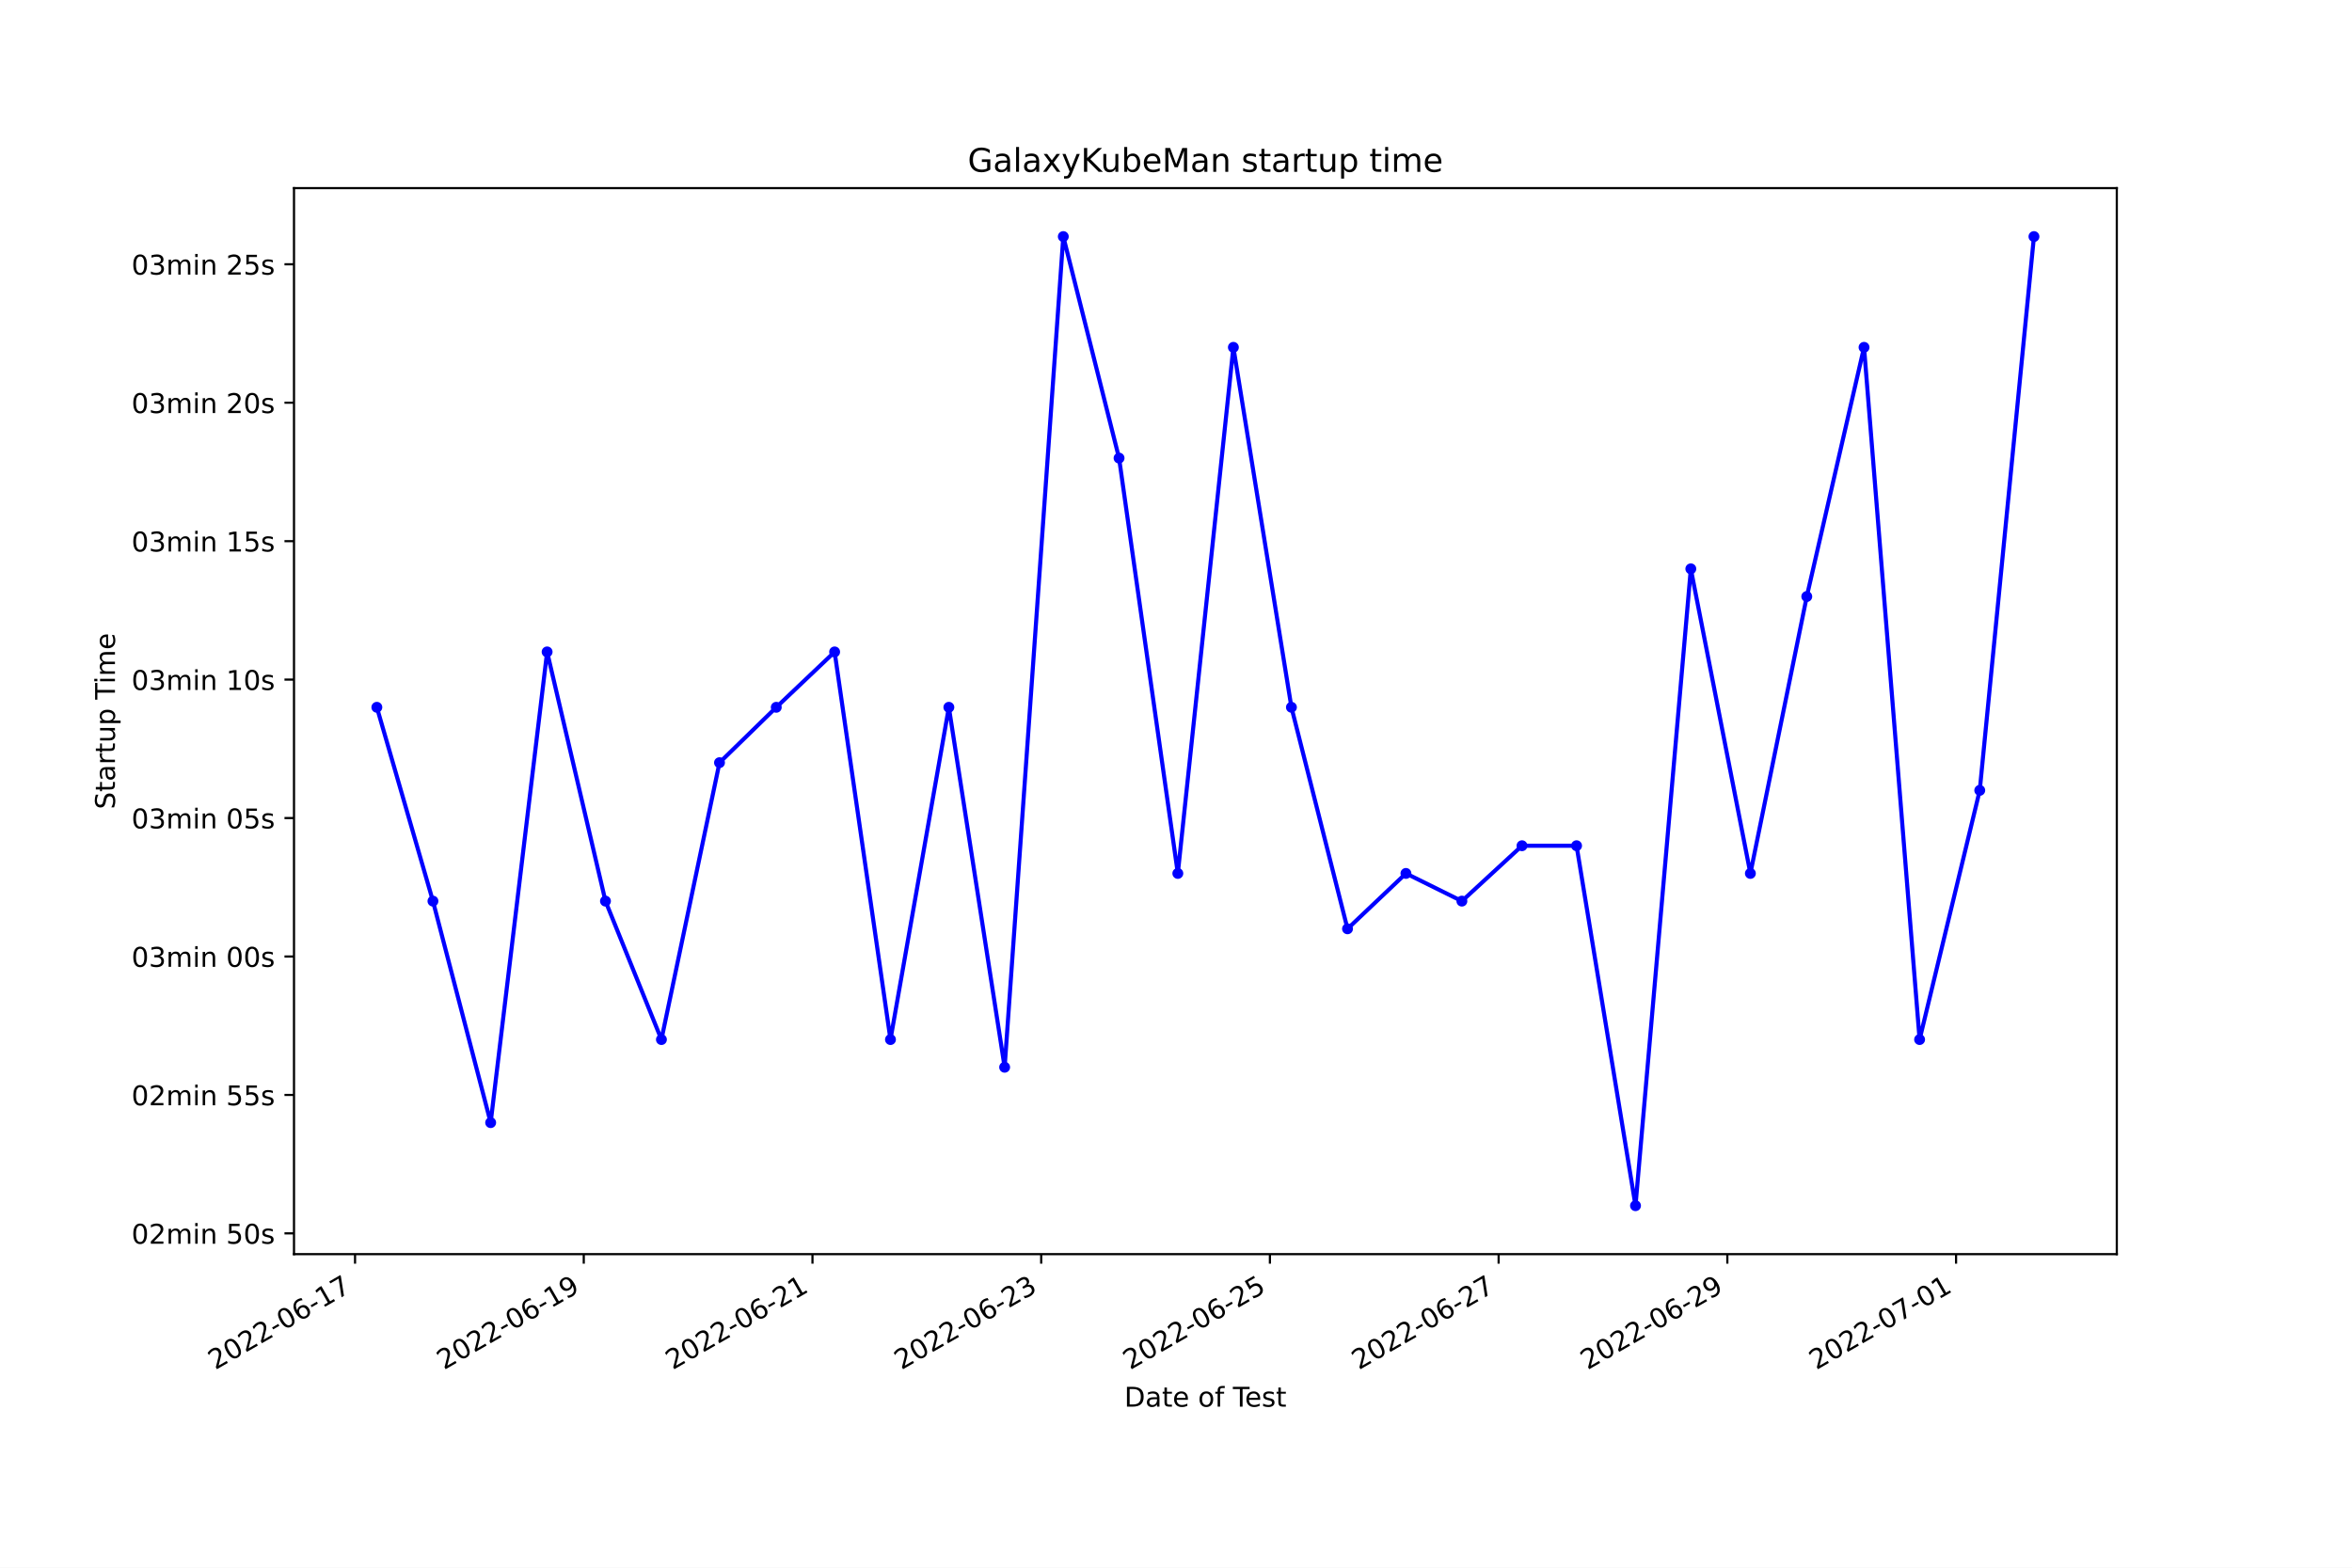
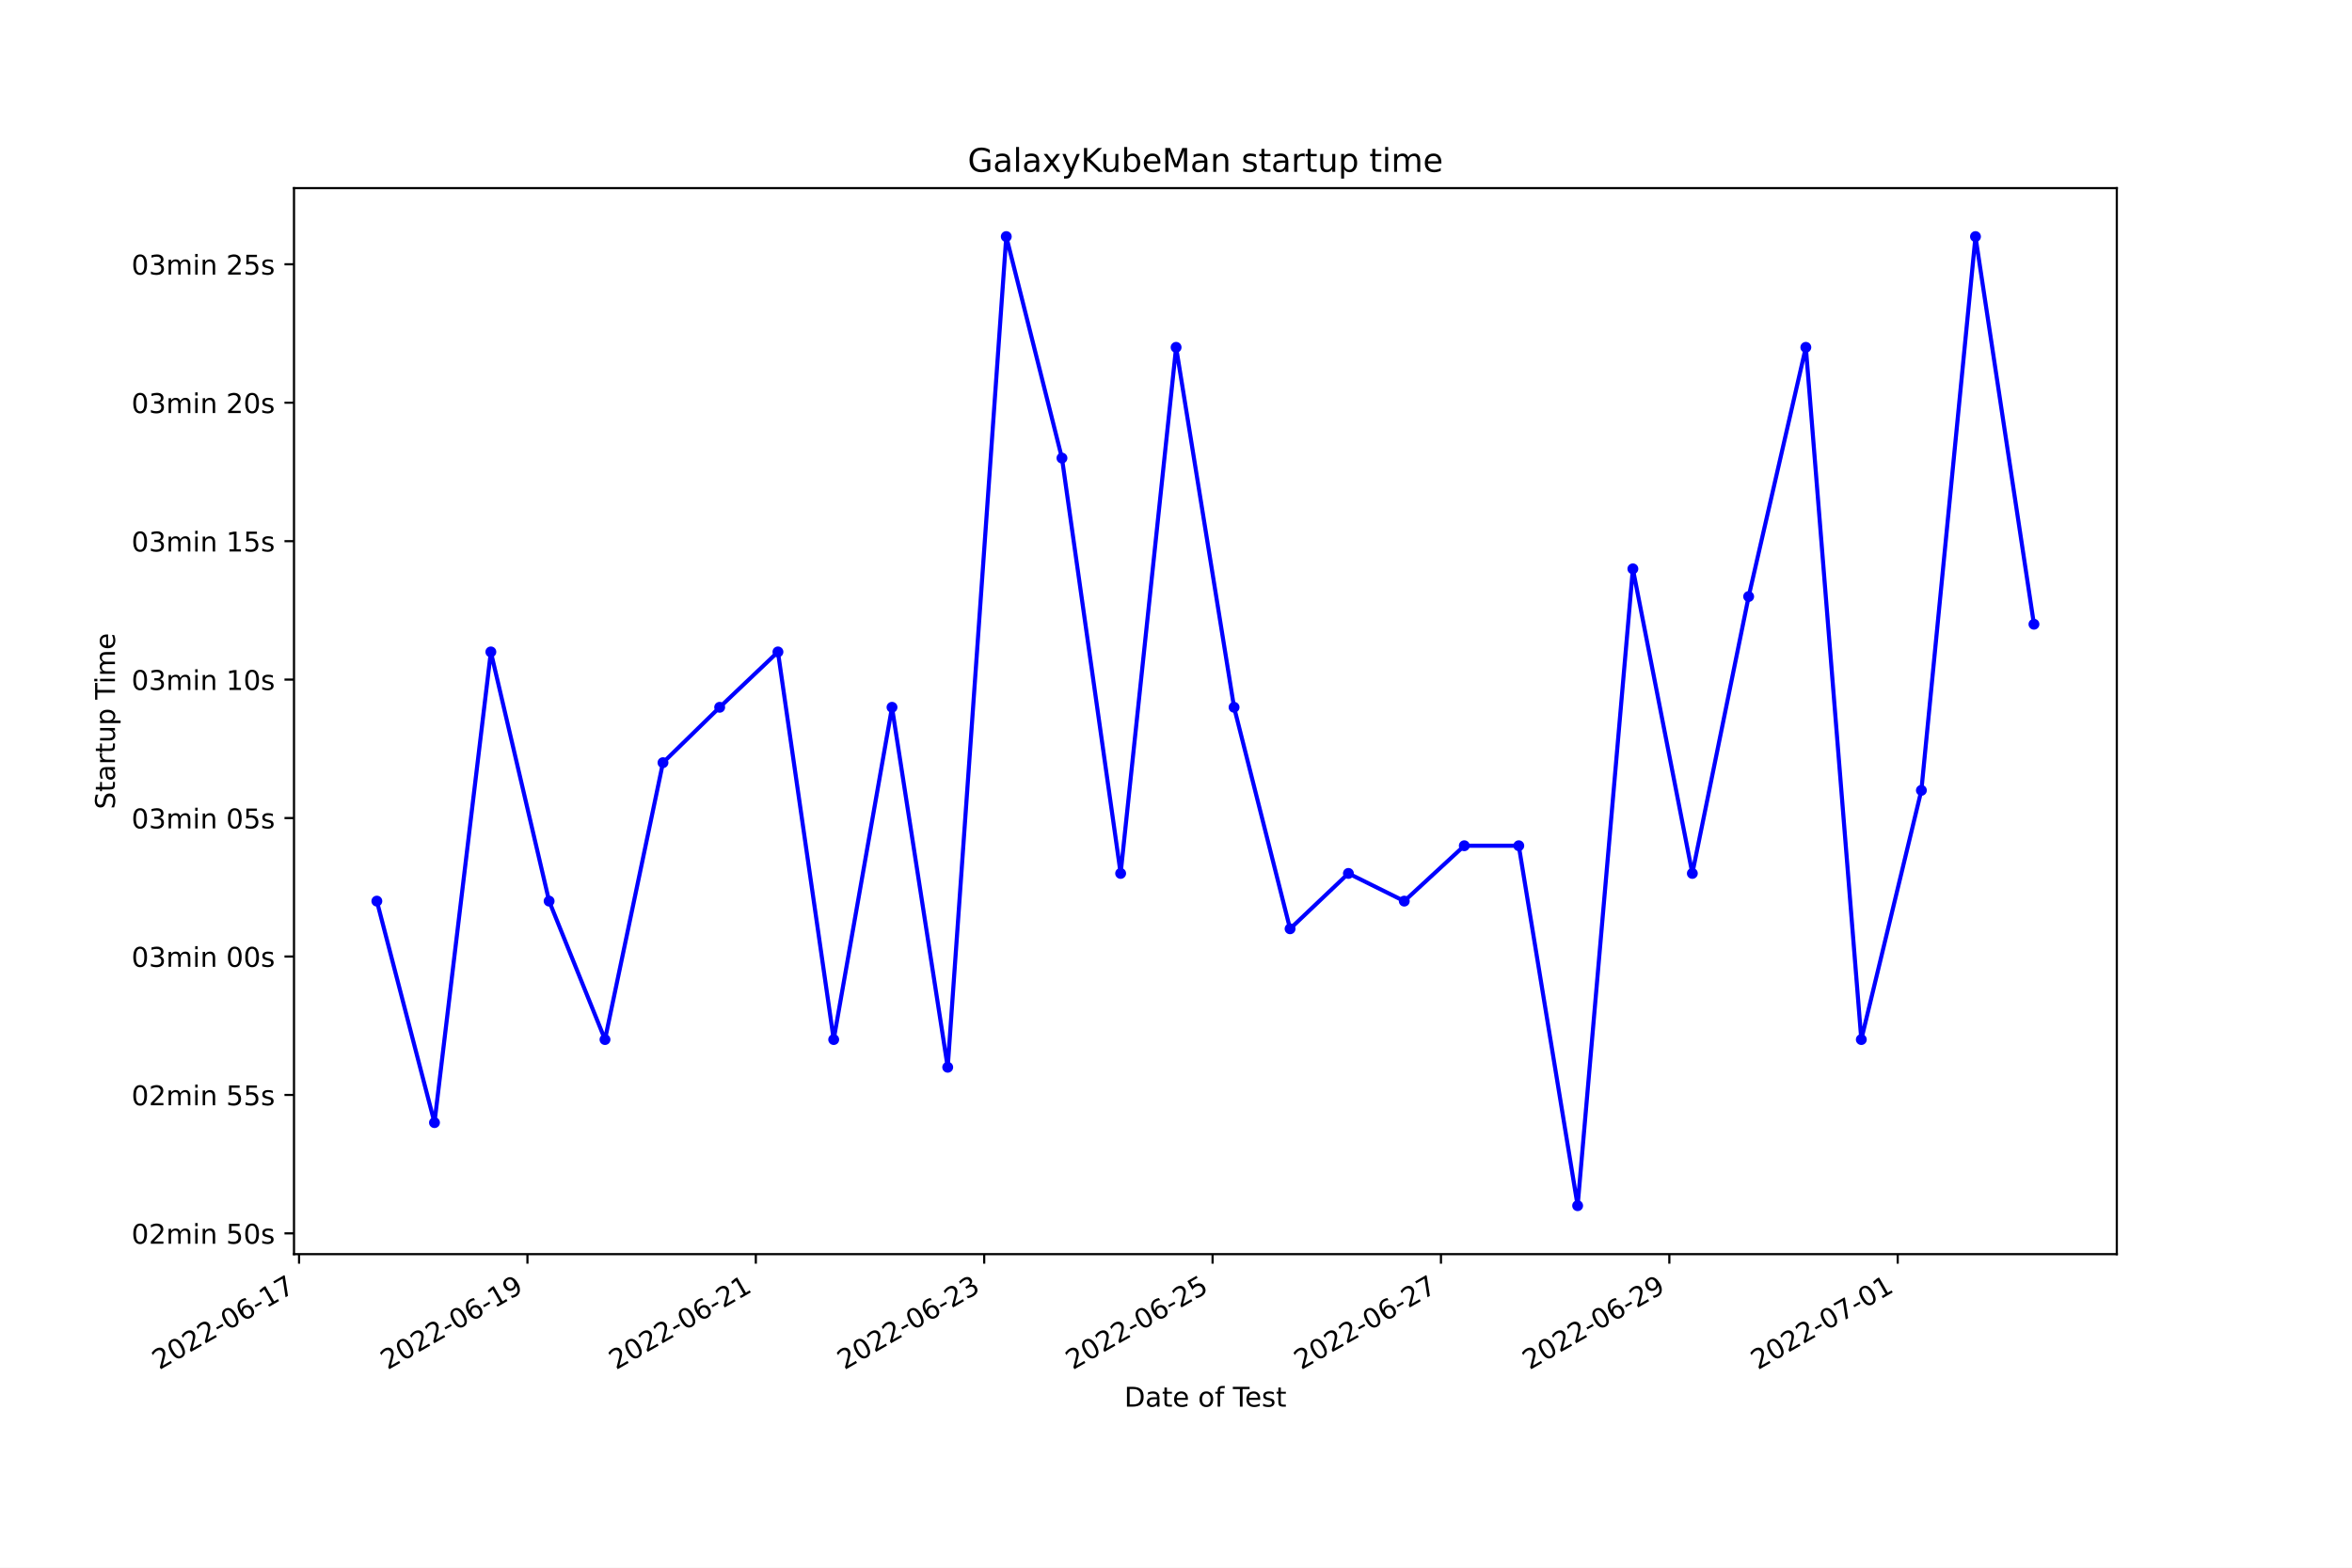
<svg xmlns="http://www.w3.org/2000/svg" xmlns:xlink="http://www.w3.org/1999/xlink" width="864pt" height="576pt" viewBox="0 0 864 576" version="1.1">
  <defs>
    <style type="text/css">*{stroke-linejoin: round; stroke-linecap: butt}</style>
  </defs>
  <g id="figure_1">
    <g id="patch_1">
      <path d="M 0 576  L 864 576  L 864 0  L 0 0  z " style="fill: #ffffff" />
    </g>
    <g id="axes_1">
      <g id="patch_2">
        <path d="M 108 460.8  L 777.6 460.8  L 777.6 69.12  L 108 69.12  z " style="fill: #ffffff" />
      </g>
      <g id="matplotlib.axis_1">
        <g id="xtick_1">
          <g id="line2d_1">
            <defs>
-               <path id="mb03e376a44" d="M 0 0  L 0 3.5  " style="stroke: #000000; stroke-width: 0.8" />
+               <path id="me043f7deb8" d="M 0 0  L 0 3.5  " style="stroke: #000000; stroke-width: 0.8" />
            </defs>
            <g>
-               <use xlink:href="#mb03e376a44" x="130.425" y="460.8" style="stroke: #000000; stroke-width: 0.8" />
+               <use xlink:href="#me043f7deb8" x="109.862" y="460.8" style="stroke: #000000; stroke-width: 0.8" />
            </g>
          </g>
          <g id="text_1">
-             <g transform="translate(79.05552 503.4383)rotate(-30)scale(0.1 -0.1)">
+             <g transform="translate(58.49243 503.4383)rotate(-30)scale(0.1 -0.1)">
              <defs>
                <path id="DejaVuSans-32" d="M 1228 531  L 3431 531  L 3431 0  L 469 0  L 469 531  Q 828 903 1448 1529  Q 2069 2156 2228 2338  Q 2531 2678 2651 2914  Q 2772 3150 2772 3378  Q 2772 3750 2511 3984  Q 2250 4219 1831 4219  Q 1534 4219 1204 4116  Q 875 4013 500 3803  L 500 4441  Q 881 4594 1212 4672  Q 1544 4750 1819 4750  Q 2544 4750 2975 4387  Q 3406 4025 3406 3419  Q 3406 3131 3298 2873  Q 3191 2616 2906 2266  Q 2828 2175 2409 1742  Q 1991 1309 1228 531  z " transform="scale(0.015625)" />
                <path id="DejaVuSans-30" d="M 2034 4250  Q 1547 4250 1301 3770  Q 1056 3291 1056 2328  Q 1056 1369 1301 889  Q 1547 409 2034 409  Q 2525 409 2770 889  Q 3016 1369 3016 2328  Q 3016 3291 2770 3770  Q 2525 4250 2034 4250  z M 2034 4750  Q 2819 4750 3233 4129  Q 3647 3509 3647 2328  Q 3647 1150 3233 529  Q 2819 -91 2034 -91  Q 1250 -91 836 529  Q 422 1150 422 2328  Q 422 3509 836 4129  Q 1250 4750 2034 4750  z " transform="scale(0.015625)" />
                <path id="DejaVuSans-2d" d="M 313 2009  L 1997 2009  L 1997 1497  L 313 1497  L 313 2009  z " transform="scale(0.015625)" />
                <path id="DejaVuSans-36" d="M 2113 2584  Q 1688 2584 1439 2293  Q 1191 2003 1191 1497  Q 1191 994 1439 701  Q 1688 409 2113 409  Q 2538 409 2786 701  Q 3034 994 3034 1497  Q 3034 2003 2786 2293  Q 2538 2584 2113 2584  z M 3366 4563  L 3366 3988  Q 3128 4100 2886 4159  Q 2644 4219 2406 4219  Q 1781 4219 1451 3797  Q 1122 3375 1075 2522  Q 1259 2794 1537 2939  Q 1816 3084 2150 3084  Q 2853 3084 3261 2657  Q 3669 2231 3669 1497  Q 3669 778 3244 343  Q 2819 -91 2113 -91  Q 1303 -91 875 529  Q 447 1150 447 2328  Q 447 3434 972 4092  Q 1497 4750 2381 4750  Q 2619 4750 2861 4703  Q 3103 4656 3366 4563  z " transform="scale(0.015625)" />
                <path id="DejaVuSans-31" d="M 794 531  L 1825 531  L 1825 4091  L 703 3866  L 703 4441  L 1819 4666  L 2450 4666  L 2450 531  L 3481 531  L 3481 0  L 794 0  L 794 531  z " transform="scale(0.015625)" />
                <path id="DejaVuSans-37" d="M 525 4666  L 3525 4666  L 3525 4397  L 1831 0  L 1172 0  L 2766 4134  L 525 4134  L 525 4666  z " transform="scale(0.015625)" />
              </defs>
              <use xlink:href="#DejaVuSans-32" />
              <use xlink:href="#DejaVuSans-30" x="63.623" />
              <use xlink:href="#DejaVuSans-32" x="127.246" />
              <use xlink:href="#DejaVuSans-32" x="190.869" />
              <use xlink:href="#DejaVuSans-2d" x="254.492" />
              <use xlink:href="#DejaVuSans-30" x="290.576" />
              <use xlink:href="#DejaVuSans-36" x="354.199" />
              <use xlink:href="#DejaVuSans-2d" x="417.822" />
              <use xlink:href="#DejaVuSans-31" x="453.906" />
              <use xlink:href="#DejaVuSans-37" x="517.529" />
            </g>
          </g>
        </g>
        <g id="xtick_2">
          <g id="line2d_2">
            <g>
-               <use xlink:href="#mb03e376a44" x="214.443" y="460.8" style="stroke: #000000; stroke-width: 0.8" />
+               <use xlink:href="#me043f7deb8" x="193.756" y="460.8" style="stroke: #000000; stroke-width: 0.8" />
            </g>
          </g>
          <g id="text_2">
-             <g transform="translate(163.0738 503.4383)rotate(-30)scale(0.1 -0.1)">
+             <g transform="translate(142.3865 503.4383)rotate(-30)scale(0.1 -0.1)">
              <defs>
                <path id="DejaVuSans-39" d="M 703 97  L 703 672  Q 941 559 1184 500  Q 1428 441 1663 441  Q 2288 441 2617 861  Q 2947 1281 2994 2138  Q 2813 1869 2534 1725  Q 2256 1581 1919 1581  Q 1219 1581 811 2004  Q 403 2428 403 3163  Q 403 3881 828 4315  Q 1253 4750 1959 4750  Q 2769 4750 3195 4129  Q 3622 3509 3622 2328  Q 3622 1225 3098 567  Q 2575 -91 1691 -91  Q 1453 -91 1209 -44  Q 966 3 703 97  z M 1959 2075  Q 2384 2075 2632 2365  Q 2881 2656 2881 3163  Q 2881 3666 2632 3958  Q 2384 4250 1959 4250  Q 1534 4250 1286 3958  Q 1038 3666 1038 3163  Q 1038 2656 1286 2365  Q 1534 2075 1959 2075  z " transform="scale(0.015625)" />
              </defs>
              <use xlink:href="#DejaVuSans-32" />
              <use xlink:href="#DejaVuSans-30" x="63.623" />
              <use xlink:href="#DejaVuSans-32" x="127.246" />
              <use xlink:href="#DejaVuSans-32" x="190.869" />
              <use xlink:href="#DejaVuSans-2d" x="254.492" />
              <use xlink:href="#DejaVuSans-30" x="290.576" />
              <use xlink:href="#DejaVuSans-36" x="354.199" />
              <use xlink:href="#DejaVuSans-2d" x="417.822" />
              <use xlink:href="#DejaVuSans-31" x="453.906" />
              <use xlink:href="#DejaVuSans-39" x="517.529" />
            </g>
          </g>
        </g>
        <g id="xtick_3">
          <g id="line2d_3">
            <g>
-               <use xlink:href="#mb03e376a44" x="298.461" y="460.8" style="stroke: #000000; stroke-width: 0.8" />
+               <use xlink:href="#me043f7deb8" x="277.65" y="460.8" style="stroke: #000000; stroke-width: 0.8" />
            </g>
          </g>
          <g id="text_3">
-             <g transform="translate(247.092 503.4383)rotate(-30)scale(0.1 -0.1)">
+             <g transform="translate(226.2806 503.4383)rotate(-30)scale(0.1 -0.1)">
              <use xlink:href="#DejaVuSans-32" />
              <use xlink:href="#DejaVuSans-30" x="63.623" />
              <use xlink:href="#DejaVuSans-32" x="127.246" />
              <use xlink:href="#DejaVuSans-32" x="190.869" />
              <use xlink:href="#DejaVuSans-2d" x="254.492" />
              <use xlink:href="#DejaVuSans-30" x="290.576" />
              <use xlink:href="#DejaVuSans-36" x="354.199" />
              <use xlink:href="#DejaVuSans-2d" x="417.822" />
              <use xlink:href="#DejaVuSans-32" x="453.906" />
              <use xlink:href="#DejaVuSans-31" x="517.529" />
            </g>
          </g>
        </g>
        <g id="xtick_4">
          <g id="line2d_4">
            <g>
-               <use xlink:href="#mb03e376a44" x="382.48" y="460.8" style="stroke: #000000; stroke-width: 0.8" />
+               <use xlink:href="#me043f7deb8" x="361.544" y="460.8" style="stroke: #000000; stroke-width: 0.8" />
            </g>
          </g>
          <g id="text_4">
-             <g transform="translate(331.1103 503.4383)rotate(-30)scale(0.1 -0.1)">
+             <g transform="translate(310.1747 503.4383)rotate(-30)scale(0.1 -0.1)">
              <defs>
                <path id="DejaVuSans-33" d="M 2597 2516  Q 3050 2419 3304 2112  Q 3559 1806 3559 1356  Q 3559 666 3084 287  Q 2609 -91 1734 -91  Q 1441 -91 1130 -33  Q 819 25 488 141  L 488 750  Q 750 597 1062 519  Q 1375 441 1716 441  Q 2309 441 2620 675  Q 2931 909 2931 1356  Q 2931 1769 2642 2001  Q 2353 2234 1838 2234  L 1294 2234  L 1294 2753  L 1863 2753  Q 2328 2753 2575 2939  Q 2822 3125 2822 3475  Q 2822 3834 2567 4026  Q 2313 4219 1838 4219  Q 1578 4219 1281 4162  Q 984 4106 628 3988  L 628 4550  Q 988 4650 1302 4700  Q 1616 4750 1894 4750  Q 2613 4750 3031 4423  Q 3450 4097 3450 3541  Q 3450 3153 3228 2886  Q 3006 2619 2597 2516  z " transform="scale(0.015625)" />
              </defs>
              <use xlink:href="#DejaVuSans-32" />
              <use xlink:href="#DejaVuSans-30" x="63.623" />
              <use xlink:href="#DejaVuSans-32" x="127.246" />
              <use xlink:href="#DejaVuSans-32" x="190.869" />
              <use xlink:href="#DejaVuSans-2d" x="254.492" />
              <use xlink:href="#DejaVuSans-30" x="290.576" />
              <use xlink:href="#DejaVuSans-36" x="354.199" />
              <use xlink:href="#DejaVuSans-2d" x="417.822" />
              <use xlink:href="#DejaVuSans-32" x="453.906" />
              <use xlink:href="#DejaVuSans-33" x="517.529" />
            </g>
          </g>
        </g>
        <g id="xtick_5">
          <g id="line2d_5">
            <g>
-               <use xlink:href="#mb03e376a44" x="466.498" y="460.8" style="stroke: #000000; stroke-width: 0.8" />
+               <use xlink:href="#me043f7deb8" x="445.438" y="460.8" style="stroke: #000000; stroke-width: 0.8" />
            </g>
          </g>
          <g id="text_5">
-             <g transform="translate(415.1285 503.4383)rotate(-30)scale(0.1 -0.1)">
+             <g transform="translate(394.0687 503.4383)rotate(-30)scale(0.1 -0.1)">
              <defs>
                <path id="DejaVuSans-35" d="M 691 4666  L 3169 4666  L 3169 4134  L 1269 4134  L 1269 2991  Q 1406 3038 1543 3061  Q 1681 3084 1819 3084  Q 2600 3084 3056 2656  Q 3513 2228 3513 1497  Q 3513 744 3044 326  Q 2575 -91 1722 -91  Q 1428 -91 1123 -41  Q 819 9 494 109  L 494 744  Q 775 591 1075 516  Q 1375 441 1709 441  Q 2250 441 2565 725  Q 2881 1009 2881 1497  Q 2881 1984 2565 2268  Q 2250 2553 1709 2553  Q 1456 2553 1204 2497  Q 953 2441 691 2322  L 691 4666  z " transform="scale(0.015625)" />
              </defs>
              <use xlink:href="#DejaVuSans-32" />
              <use xlink:href="#DejaVuSans-30" x="63.623" />
              <use xlink:href="#DejaVuSans-32" x="127.246" />
              <use xlink:href="#DejaVuSans-32" x="190.869" />
              <use xlink:href="#DejaVuSans-2d" x="254.492" />
              <use xlink:href="#DejaVuSans-30" x="290.576" />
              <use xlink:href="#DejaVuSans-36" x="354.199" />
              <use xlink:href="#DejaVuSans-2d" x="417.822" />
              <use xlink:href="#DejaVuSans-32" x="453.906" />
              <use xlink:href="#DejaVuSans-35" x="517.529" />
            </g>
          </g>
        </g>
        <g id="xtick_6">
          <g id="line2d_6">
            <g>
-               <use xlink:href="#mb03e376a44" x="550.516" y="460.8" style="stroke: #000000; stroke-width: 0.8" />
+               <use xlink:href="#me043f7deb8" x="529.332" y="460.8" style="stroke: #000000; stroke-width: 0.8" />
            </g>
          </g>
          <g id="text_6">
-             <g transform="translate(499.1468 503.4383)rotate(-30)scale(0.1 -0.1)">
+             <g transform="translate(477.9628 503.4383)rotate(-30)scale(0.1 -0.1)">
              <use xlink:href="#DejaVuSans-32" />
              <use xlink:href="#DejaVuSans-30" x="63.623" />
              <use xlink:href="#DejaVuSans-32" x="127.246" />
              <use xlink:href="#DejaVuSans-32" x="190.869" />
              <use xlink:href="#DejaVuSans-2d" x="254.492" />
              <use xlink:href="#DejaVuSans-30" x="290.576" />
              <use xlink:href="#DejaVuSans-36" x="354.199" />
              <use xlink:href="#DejaVuSans-2d" x="417.822" />
              <use xlink:href="#DejaVuSans-32" x="453.906" />
              <use xlink:href="#DejaVuSans-37" x="517.529" />
            </g>
          </g>
        </g>
        <g id="xtick_7">
          <g id="line2d_7">
            <g>
-               <use xlink:href="#mb03e376a44" x="634.534" y="460.8" style="stroke: #000000; stroke-width: 0.8" />
+               <use xlink:href="#me043f7deb8" x="613.226" y="460.8" style="stroke: #000000; stroke-width: 0.8" />
            </g>
          </g>
          <g id="text_7">
-             <g transform="translate(583.165 503.4383)rotate(-30)scale(0.1 -0.1)">
+             <g transform="translate(561.8569 503.4383)rotate(-30)scale(0.1 -0.1)">
              <use xlink:href="#DejaVuSans-32" />
              <use xlink:href="#DejaVuSans-30" x="63.623" />
              <use xlink:href="#DejaVuSans-32" x="127.246" />
              <use xlink:href="#DejaVuSans-32" x="190.869" />
              <use xlink:href="#DejaVuSans-2d" x="254.492" />
              <use xlink:href="#DejaVuSans-30" x="290.576" />
              <use xlink:href="#DejaVuSans-36" x="354.199" />
              <use xlink:href="#DejaVuSans-2d" x="417.822" />
              <use xlink:href="#DejaVuSans-32" x="453.906" />
              <use xlink:href="#DejaVuSans-39" x="517.529" />
            </g>
          </g>
        </g>
        <g id="xtick_8">
          <g id="line2d_8">
            <g>
-               <use xlink:href="#mb03e376a44" x="718.553" y="460.8" style="stroke: #000000; stroke-width: 0.8" />
+               <use xlink:href="#me043f7deb8" x="697.12" y="460.8" style="stroke: #000000; stroke-width: 0.8" />
            </g>
          </g>
          <g id="text_8">
-             <g transform="translate(667.1832 503.4383)rotate(-30)scale(0.1 -0.1)">
+             <g transform="translate(645.751 503.4383)rotate(-30)scale(0.1 -0.1)">
              <use xlink:href="#DejaVuSans-32" />
              <use xlink:href="#DejaVuSans-30" x="63.623" />
              <use xlink:href="#DejaVuSans-32" x="127.246" />
              <use xlink:href="#DejaVuSans-32" x="190.869" />
              <use xlink:href="#DejaVuSans-2d" x="254.492" />
              <use xlink:href="#DejaVuSans-30" x="290.576" />
              <use xlink:href="#DejaVuSans-37" x="354.199" />
              <use xlink:href="#DejaVuSans-2d" x="417.822" />
              <use xlink:href="#DejaVuSans-30" x="453.906" />
              <use xlink:href="#DejaVuSans-31" x="517.529" />
            </g>
          </g>
        </g>
        <g id="text_9">
          <g transform="translate(413.0063 516.8378)scale(0.1 -0.1)">
            <defs>
              <path id="DejaVuSans-44" d="M 1259 4147  L 1259 519  L 2022 519  Q 2988 519 3436 956  Q 3884 1394 3884 2338  Q 3884 3275 3436 3711  Q 2988 4147 2022 4147  L 1259 4147  z M 628 4666  L 1925 4666  Q 3281 4666 3915 4102  Q 4550 3538 4550 2338  Q 4550 1131 3912 565  Q 3275 0 1925 0  L 628 0  L 628 4666  z " transform="scale(0.015625)" />
              <path id="DejaVuSans-61" d="M 2194 1759  Q 1497 1759 1228 1600  Q 959 1441 959 1056  Q 959 750 1161 570  Q 1363 391 1709 391  Q 2188 391 2477 730  Q 2766 1069 2766 1631  L 2766 1759  L 2194 1759  z M 3341 1997  L 3341 0  L 2766 0  L 2766 531  Q 2569 213 2275 61  Q 1981 -91 1556 -91  Q 1019 -91 701 211  Q 384 513 384 1019  Q 384 1609 779 1909  Q 1175 2209 1959 2209  L 2766 2209  L 2766 2266  Q 2766 2663 2505 2880  Q 2244 3097 1772 3097  Q 1472 3097 1187 3025  Q 903 2953 641 2809  L 641 3341  Q 956 3463 1253 3523  Q 1550 3584 1831 3584  Q 2591 3584 2966 3190  Q 3341 2797 3341 1997  z " transform="scale(0.015625)" />
              <path id="DejaVuSans-74" d="M 1172 4494  L 1172 3500  L 2356 3500  L 2356 3053  L 1172 3053  L 1172 1153  Q 1172 725 1289 603  Q 1406 481 1766 481  L 2356 481  L 2356 0  L 1766 0  Q 1100 0 847 248  Q 594 497 594 1153  L 594 3053  L 172 3053  L 172 3500  L 594 3500  L 594 4494  L 1172 4494  z " transform="scale(0.015625)" />
              <path id="DejaVuSans-65" d="M 3597 1894  L 3597 1613  L 953 1613  Q 991 1019 1311 708  Q 1631 397 2203 397  Q 2534 397 2845 478  Q 3156 559 3463 722  L 3463 178  Q 3153 47 2828 -22  Q 2503 -91 2169 -91  Q 1331 -91 842 396  Q 353 884 353 1716  Q 353 2575 817 3079  Q 1281 3584 2069 3584  Q 2775 3584 3186 3129  Q 3597 2675 3597 1894  z M 3022 2063  Q 3016 2534 2758 2815  Q 2500 3097 2075 3097  Q 1594 3097 1305 2825  Q 1016 2553 972 2059  L 3022 2063  z " transform="scale(0.015625)" />
              <path id="DejaVuSans-20" transform="scale(0.015625)" />
              <path id="DejaVuSans-6f" d="M 1959 3097  Q 1497 3097 1228 2736  Q 959 2375 959 1747  Q 959 1119 1226 758  Q 1494 397 1959 397  Q 2419 397 2687 759  Q 2956 1122 2956 1747  Q 2956 2369 2687 2733  Q 2419 3097 1959 3097  z M 1959 3584  Q 2709 3584 3137 3096  Q 3566 2609 3566 1747  Q 3566 888 3137 398  Q 2709 -91 1959 -91  Q 1206 -91 779 398  Q 353 888 353 1747  Q 353 2609 779 3096  Q 1206 3584 1959 3584  z " transform="scale(0.015625)" />
              <path id="DejaVuSans-66" d="M 2375 4863  L 2375 4384  L 1825 4384  Q 1516 4384 1395 4259  Q 1275 4134 1275 3809  L 1275 3500  L 2222 3500  L 2222 3053  L 1275 3053  L 1275 0  L 697 0  L 697 3053  L 147 3053  L 147 3500  L 697 3500  L 697 3744  Q 697 4328 969 4595  Q 1241 4863 1831 4863  L 2375 4863  z " transform="scale(0.015625)" />
              <path id="DejaVuSans-54" d="M -19 4666  L 3928 4666  L 3928 4134  L 2272 4134  L 2272 0  L 1638 0  L 1638 4134  L -19 4134  L -19 4666  z " transform="scale(0.015625)" />
              <path id="DejaVuSans-73" d="M 2834 3397  L 2834 2853  Q 2591 2978 2328 3040  Q 2066 3103 1784 3103  Q 1356 3103 1142 2972  Q 928 2841 928 2578  Q 928 2378 1081 2264  Q 1234 2150 1697 2047  L 1894 2003  Q 2506 1872 2764 1633  Q 3022 1394 3022 966  Q 3022 478 2636 193  Q 2250 -91 1575 -91  Q 1294 -91 989 -36  Q 684 19 347 128  L 347 722  Q 666 556 975 473  Q 1284 391 1588 391  Q 1994 391 2212 530  Q 2431 669 2431 922  Q 2431 1156 2273 1281  Q 2116 1406 1581 1522  L 1381 1569  Q 847 1681 609 1914  Q 372 2147 372 2553  Q 372 3047 722 3315  Q 1072 3584 1716 3584  Q 2034 3584 2315 3537  Q 2597 3491 2834 3397  z " transform="scale(0.015625)" />
            </defs>
            <use xlink:href="#DejaVuSans-44" />
            <use xlink:href="#DejaVuSans-61" x="77.002" />
            <use xlink:href="#DejaVuSans-74" x="138.281" />
            <use xlink:href="#DejaVuSans-65" x="177.49" />
            <use xlink:href="#DejaVuSans-20" x="239.014" />
            <use xlink:href="#DejaVuSans-6f" x="270.801" />
            <use xlink:href="#DejaVuSans-66" x="331.982" />
            <use xlink:href="#DejaVuSans-20" x="367.188" />
            <use xlink:href="#DejaVuSans-54" x="398.975" />
            <use xlink:href="#DejaVuSans-65" x="443.059" />
            <use xlink:href="#DejaVuSans-73" x="504.582" />
            <use xlink:href="#DejaVuSans-74" x="556.682" />
          </g>
        </g>
      </g>
      <g id="matplotlib.axis_2">
        <g id="ytick_1">
          <g id="line2d_9">
            <defs>
-               <path id="ma4a7c26616" d="M 0 0  L -3.5 0  " style="stroke: #000000; stroke-width: 0.8" />
+               <path id="m280f11d481" d="M 0 0  L -3.5 0  " style="stroke: #000000; stroke-width: 0.8" />
            </defs>
            <g>
-               <use xlink:href="#ma4a7c26616" x="108" y="453.17" style="stroke: #000000; stroke-width: 0.8" />
+               <use xlink:href="#m280f11d481" x="108" y="453.17" style="stroke: #000000; stroke-width: 0.8" />
            </g>
          </g>
          <g id="text_10">
            <g transform="translate(48.30625 456.9691)scale(0.1 -0.1)">
              <defs>
                <path id="DejaVuSans-6d" d="M 3328 2828  Q 3544 3216 3844 3400  Q 4144 3584 4550 3584  Q 5097 3584 5394 3201  Q 5691 2819 5691 2113  L 5691 0  L 5113 0  L 5113 2094  Q 5113 2597 4934 2840  Q 4756 3084 4391 3084  Q 3944 3084 3684 2787  Q 3425 2491 3425 1978  L 3425 0  L 2847 0  L 2847 2094  Q 2847 2600 2669 2842  Q 2491 3084 2119 3084  Q 1678 3084 1418 2786  Q 1159 2488 1159 1978  L 1159 0  L 581 0  L 581 3500  L 1159 3500  L 1159 2956  Q 1356 3278 1631 3431  Q 1906 3584 2284 3584  Q 2666 3584 2933 3390  Q 3200 3197 3328 2828  z " transform="scale(0.015625)" />
                <path id="DejaVuSans-69" d="M 603 3500  L 1178 3500  L 1178 0  L 603 0  L 603 3500  z M 603 4863  L 1178 4863  L 1178 4134  L 603 4134  L 603 4863  z " transform="scale(0.015625)" />
                <path id="DejaVuSans-6e" d="M 3513 2113  L 3513 0  L 2938 0  L 2938 2094  Q 2938 2591 2744 2837  Q 2550 3084 2163 3084  Q 1697 3084 1428 2787  Q 1159 2491 1159 1978  L 1159 0  L 581 0  L 581 3500  L 1159 3500  L 1159 2956  Q 1366 3272 1645 3428  Q 1925 3584 2291 3584  Q 2894 3584 3203 3211  Q 3513 2838 3513 2113  z " transform="scale(0.015625)" />
              </defs>
              <use xlink:href="#DejaVuSans-30" />
              <use xlink:href="#DejaVuSans-32" x="63.623" />
              <use xlink:href="#DejaVuSans-6d" x="127.246" />
              <use xlink:href="#DejaVuSans-69" x="224.658" />
              <use xlink:href="#DejaVuSans-6e" x="252.441" />
              <use xlink:href="#DejaVuSans-20" x="315.82" />
              <use xlink:href="#DejaVuSans-35" x="347.607" />
              <use xlink:href="#DejaVuSans-30" x="411.23" />
              <use xlink:href="#DejaVuSans-73" x="474.854" />
            </g>
          </g>
        </g>
        <g id="ytick_2">
          <g id="line2d_10">
            <g>
-               <use xlink:href="#ma4a7c26616" x="108" y="402.302" style="stroke: #000000; stroke-width: 0.8" />
+               <use xlink:href="#m280f11d481" x="108" y="402.302" style="stroke: #000000; stroke-width: 0.8" />
            </g>
          </g>
          <g id="text_11">
            <g transform="translate(48.30625 406.1016)scale(0.1 -0.1)">
              <use xlink:href="#DejaVuSans-30" />
              <use xlink:href="#DejaVuSans-32" x="63.623" />
              <use xlink:href="#DejaVuSans-6d" x="127.246" />
              <use xlink:href="#DejaVuSans-69" x="224.658" />
              <use xlink:href="#DejaVuSans-6e" x="252.441" />
              <use xlink:href="#DejaVuSans-20" x="315.82" />
              <use xlink:href="#DejaVuSans-35" x="347.607" />
              <use xlink:href="#DejaVuSans-35" x="411.23" />
              <use xlink:href="#DejaVuSans-73" x="474.854" />
            </g>
          </g>
        </g>
        <g id="ytick_3">
          <g id="line2d_11">
            <g>
-               <use xlink:href="#ma4a7c26616" x="108" y="351.435" style="stroke: #000000; stroke-width: 0.8" />
+               <use xlink:href="#m280f11d481" x="108" y="351.435" style="stroke: #000000; stroke-width: 0.8" />
            </g>
          </g>
          <g id="text_12">
            <g transform="translate(48.30625 355.234)scale(0.1 -0.1)">
              <use xlink:href="#DejaVuSans-30" />
              <use xlink:href="#DejaVuSans-33" x="63.623" />
              <use xlink:href="#DejaVuSans-6d" x="127.246" />
              <use xlink:href="#DejaVuSans-69" x="224.658" />
              <use xlink:href="#DejaVuSans-6e" x="252.441" />
              <use xlink:href="#DejaVuSans-20" x="315.82" />
              <use xlink:href="#DejaVuSans-30" x="347.607" />
              <use xlink:href="#DejaVuSans-30" x="411.23" />
              <use xlink:href="#DejaVuSans-73" x="474.854" />
            </g>
          </g>
        </g>
        <g id="ytick_4">
          <g id="line2d_12">
            <g>
-               <use xlink:href="#ma4a7c26616" x="108" y="300.567" style="stroke: #000000; stroke-width: 0.8" />
+               <use xlink:href="#m280f11d481" x="108" y="300.567" style="stroke: #000000; stroke-width: 0.8" />
            </g>
          </g>
          <g id="text_13">
            <g transform="translate(48.30625 304.3665)scale(0.1 -0.1)">
              <use xlink:href="#DejaVuSans-30" />
              <use xlink:href="#DejaVuSans-33" x="63.623" />
              <use xlink:href="#DejaVuSans-6d" x="127.246" />
              <use xlink:href="#DejaVuSans-69" x="224.658" />
              <use xlink:href="#DejaVuSans-6e" x="252.441" />
              <use xlink:href="#DejaVuSans-20" x="315.82" />
              <use xlink:href="#DejaVuSans-30" x="347.607" />
              <use xlink:href="#DejaVuSans-35" x="411.23" />
              <use xlink:href="#DejaVuSans-73" x="474.854" />
            </g>
          </g>
        </g>
        <g id="ytick_5">
          <g id="line2d_13">
            <g>
-               <use xlink:href="#ma4a7c26616" x="108" y="249.7" style="stroke: #000000; stroke-width: 0.8" />
+               <use xlink:href="#m280f11d481" x="108" y="249.7" style="stroke: #000000; stroke-width: 0.8" />
            </g>
          </g>
          <g id="text_14">
            <g transform="translate(48.30625 253.499)scale(0.1 -0.1)">
              <use xlink:href="#DejaVuSans-30" />
              <use xlink:href="#DejaVuSans-33" x="63.623" />
              <use xlink:href="#DejaVuSans-6d" x="127.246" />
              <use xlink:href="#DejaVuSans-69" x="224.658" />
              <use xlink:href="#DejaVuSans-6e" x="252.441" />
              <use xlink:href="#DejaVuSans-20" x="315.82" />
              <use xlink:href="#DejaVuSans-31" x="347.607" />
              <use xlink:href="#DejaVuSans-30" x="411.23" />
              <use xlink:href="#DejaVuSans-73" x="474.854" />
            </g>
          </g>
        </g>
        <g id="ytick_6">
          <g id="line2d_14">
            <g>
-               <use xlink:href="#ma4a7c26616" x="108" y="198.832" style="stroke: #000000; stroke-width: 0.8" />
+               <use xlink:href="#m280f11d481" x="108" y="198.832" style="stroke: #000000; stroke-width: 0.8" />
            </g>
          </g>
          <g id="text_15">
            <g transform="translate(48.30625 202.6314)scale(0.1 -0.1)">
              <use xlink:href="#DejaVuSans-30" />
              <use xlink:href="#DejaVuSans-33" x="63.623" />
              <use xlink:href="#DejaVuSans-6d" x="127.246" />
              <use xlink:href="#DejaVuSans-69" x="224.658" />
              <use xlink:href="#DejaVuSans-6e" x="252.441" />
              <use xlink:href="#DejaVuSans-20" x="315.82" />
              <use xlink:href="#DejaVuSans-31" x="347.607" />
              <use xlink:href="#DejaVuSans-35" x="411.23" />
              <use xlink:href="#DejaVuSans-73" x="474.854" />
            </g>
          </g>
        </g>
        <g id="ytick_7">
          <g id="line2d_15">
            <g>
-               <use xlink:href="#ma4a7c26616" x="108" y="147.965" style="stroke: #000000; stroke-width: 0.8" />
+               <use xlink:href="#m280f11d481" x="108" y="147.965" style="stroke: #000000; stroke-width: 0.8" />
            </g>
          </g>
          <g id="text_16">
            <g transform="translate(48.30625 151.7639)scale(0.1 -0.1)">
              <use xlink:href="#DejaVuSans-30" />
              <use xlink:href="#DejaVuSans-33" x="63.623" />
              <use xlink:href="#DejaVuSans-6d" x="127.246" />
              <use xlink:href="#DejaVuSans-69" x="224.658" />
              <use xlink:href="#DejaVuSans-6e" x="252.441" />
              <use xlink:href="#DejaVuSans-20" x="315.82" />
              <use xlink:href="#DejaVuSans-32" x="347.607" />
              <use xlink:href="#DejaVuSans-30" x="411.23" />
              <use xlink:href="#DejaVuSans-73" x="474.854" />
            </g>
          </g>
        </g>
        <g id="ytick_8">
          <g id="line2d_16">
            <g>
-               <use xlink:href="#ma4a7c26616" x="108" y="97.097" style="stroke: #000000; stroke-width: 0.8" />
+               <use xlink:href="#m280f11d481" x="108" y="97.097" style="stroke: #000000; stroke-width: 0.8" />
            </g>
          </g>
          <g id="text_17">
            <g transform="translate(48.30625 100.8964)scale(0.1 -0.1)">
              <use xlink:href="#DejaVuSans-30" />
              <use xlink:href="#DejaVuSans-33" x="63.623" />
              <use xlink:href="#DejaVuSans-6d" x="127.246" />
              <use xlink:href="#DejaVuSans-69" x="224.658" />
              <use xlink:href="#DejaVuSans-6e" x="252.441" />
              <use xlink:href="#DejaVuSans-20" x="315.82" />
              <use xlink:href="#DejaVuSans-32" x="347.607" />
              <use xlink:href="#DejaVuSans-35" x="411.23" />
              <use xlink:href="#DejaVuSans-73" x="474.854" />
            </g>
          </g>
        </g>
        <g id="text_18">
          <g transform="translate(42.22656 297.3397)rotate(-90)scale(0.1 -0.1)">
            <defs>
              <path id="DejaVuSans-53" d="M 3425 4513  L 3425 3897  Q 3066 4069 2747 4153  Q 2428 4238 2131 4238  Q 1616 4238 1336 4038  Q 1056 3838 1056 3469  Q 1056 3159 1242 3001  Q 1428 2844 1947 2747  L 2328 2669  Q 3034 2534 3370 2195  Q 3706 1856 3706 1288  Q 3706 609 3251 259  Q 2797 -91 1919 -91  Q 1588 -91 1214 -16  Q 841 59 441 206  L 441 856  Q 825 641 1194 531  Q 1563 422 1919 422  Q 2459 422 2753 634  Q 3047 847 3047 1241  Q 3047 1584 2836 1778  Q 2625 1972 2144 2069  L 1759 2144  Q 1053 2284 737 2584  Q 422 2884 422 3419  Q 422 4038 858 4394  Q 1294 4750 2059 4750  Q 2388 4750 2728 4690  Q 3069 4631 3425 4513  z " transform="scale(0.015625)" />
              <path id="DejaVuSans-72" d="M 2631 2963  Q 2534 3019 2420 3045  Q 2306 3072 2169 3072  Q 1681 3072 1420 2755  Q 1159 2438 1159 1844  L 1159 0  L 581 0  L 581 3500  L 1159 3500  L 1159 2956  Q 1341 3275 1631 3429  Q 1922 3584 2338 3584  Q 2397 3584 2469 3576  Q 2541 3569 2628 3553  L 2631 2963  z " transform="scale(0.015625)" />
              <path id="DejaVuSans-75" d="M 544 1381  L 544 3500  L 1119 3500  L 1119 1403  Q 1119 906 1312 657  Q 1506 409 1894 409  Q 2359 409 2629 706  Q 2900 1003 2900 1516  L 2900 3500  L 3475 3500  L 3475 0  L 2900 0  L 2900 538  Q 2691 219 2414 64  Q 2138 -91 1772 -91  Q 1169 -91 856 284  Q 544 659 544 1381  z M 1991 3584  L 1991 3584  z " transform="scale(0.015625)" />
              <path id="DejaVuSans-70" d="M 1159 525  L 1159 -1331  L 581 -1331  L 581 3500  L 1159 3500  L 1159 2969  Q 1341 3281 1617 3432  Q 1894 3584 2278 3584  Q 2916 3584 3314 3078  Q 3713 2572 3713 1747  Q 3713 922 3314 415  Q 2916 -91 2278 -91  Q 1894 -91 1617 61  Q 1341 213 1159 525  z M 3116 1747  Q 3116 2381 2855 2742  Q 2594 3103 2138 3103  Q 1681 3103 1420 2742  Q 1159 2381 1159 1747  Q 1159 1113 1420 752  Q 1681 391 2138 391  Q 2594 391 2855 752  Q 3116 1113 3116 1747  z " transform="scale(0.015625)" />
            </defs>
            <use xlink:href="#DejaVuSans-53" />
            <use xlink:href="#DejaVuSans-74" x="63.477" />
            <use xlink:href="#DejaVuSans-61" x="102.686" />
            <use xlink:href="#DejaVuSans-72" x="163.965" />
            <use xlink:href="#DejaVuSans-74" x="205.078" />
            <use xlink:href="#DejaVuSans-75" x="244.287" />
            <use xlink:href="#DejaVuSans-70" x="307.666" />
            <use xlink:href="#DejaVuSans-20" x="371.143" />
            <use xlink:href="#DejaVuSans-54" x="402.93" />
            <use xlink:href="#DejaVuSans-69" x="460.889" />
            <use xlink:href="#DejaVuSans-6d" x="488.672" />
            <use xlink:href="#DejaVuSans-65" x="586.084" />
          </g>
        </g>
      </g>
      <g id="line2d_17">
-         <path d="M 747.164 86.924  L 727.257 290.394  L 705.159 381.955  L 684.75 127.618  L 663.714 219.179  L 642.999 320.914  L 621.119 209.006  L 600.8 442.996  L 579.146 310.741  L 559.103 310.741  L 537.021 331.088  L 516.467 320.914  L 495.008 341.261  L 474.402 259.873  L 453.08 127.618  L 432.673 320.914  L 411.084 168.312  L 390.601 86.924  L 369.054 392.129  L 348.562 259.873  L 327.112 381.955  L 306.598 239.526  L 285.161 259.873  L 264.307 280.22  L 242.972 381.955  L 222.418 331.088  L 200.982 239.526  L 180.242 412.476  L 159.042 331.088  L 138.436 259.873  " clip-path="url(#p27f87525a1)" style="fill: none; stroke: #0000ff; stroke-width: 1.5; stroke-linecap: square" />
+         <path d="M 747.164 229.353  L 725.689 86.924  L 705.812 290.394  L 683.746 381.955  L 663.368 127.618  L 642.363 219.179  L 621.678 320.914  L 599.83 209.006  L 579.542 442.996  L 557.919 310.741  L 537.906 310.741  L 515.857 331.088  L 495.334 320.914  L 473.906 341.261  L 453.331 259.873  L 432.04 127.618  L 411.664 320.914  L 390.106 168.312  L 369.653 86.924  L 348.138 392.129  L 327.677 259.873  L 306.258 381.955  L 285.775 239.526  L 264.369 259.873  L 243.546 280.22  L 222.243 381.955  L 201.719 331.088  L 180.315 239.526  L 159.605 412.476  L 138.436 331.088  " clip-path="url(#pa73ce142ec)" style="fill: none; stroke: #0000ff; stroke-width: 1.5; stroke-linecap: square" />
        <defs>
-           <path id="m1bf1d18ccb" d="M 0 1.5  C 0.398 1.5 0.779 1.342 1.061 1.061  C 1.342 0.779 1.5 0.398 1.5 0  C 1.5 -0.398 1.342 -0.779 1.061 -1.061  C 0.779 -1.342 0.398 -1.5 0 -1.5  C -0.398 -1.5 -0.779 -1.342 -1.061 -1.061  C -1.342 -0.779 -1.5 -0.398 -1.5 0  C -1.5 0.398 -1.342 0.779 -1.061 1.061  C -0.779 1.342 -0.398 1.5 0 1.5  z " style="stroke: #0000ff" />
+           <path id="mb1d9962fc1" d="M 0 1.5  C 0.398 1.5 0.779 1.342 1.061 1.061  C 1.342 0.779 1.5 0.398 1.5 0  C 1.5 -0.398 1.342 -0.779 1.061 -1.061  C 0.779 -1.342 0.398 -1.5 0 -1.5  C -0.398 -1.5 -0.779 -1.342 -1.061 -1.061  C -1.342 -0.779 -1.5 -0.398 -1.5 0  C -1.5 0.398 -1.342 0.779 -1.061 1.061  C -0.779 1.342 -0.398 1.5 0 1.5  z " style="stroke: #0000ff" />
        </defs>
-         <g clip-path="url(#p27f87525a1)">
-           <use xlink:href="#m1bf1d18ccb" x="747.164" y="86.924" style="fill: #0000ff; stroke: #0000ff" />
-           <use xlink:href="#m1bf1d18ccb" x="727.257" y="290.394" style="fill: #0000ff; stroke: #0000ff" />
-           <use xlink:href="#m1bf1d18ccb" x="705.159" y="381.955" style="fill: #0000ff; stroke: #0000ff" />
-           <use xlink:href="#m1bf1d18ccb" x="684.75" y="127.618" style="fill: #0000ff; stroke: #0000ff" />
-           <use xlink:href="#m1bf1d18ccb" x="663.714" y="219.179" style="fill: #0000ff; stroke: #0000ff" />
-           <use xlink:href="#m1bf1d18ccb" x="642.999" y="320.914" style="fill: #0000ff; stroke: #0000ff" />
-           <use xlink:href="#m1bf1d18ccb" x="621.119" y="209.006" style="fill: #0000ff; stroke: #0000ff" />
-           <use xlink:href="#m1bf1d18ccb" x="600.8" y="442.996" style="fill: #0000ff; stroke: #0000ff" />
-           <use xlink:href="#m1bf1d18ccb" x="579.146" y="310.741" style="fill: #0000ff; stroke: #0000ff" />
-           <use xlink:href="#m1bf1d18ccb" x="559.103" y="310.741" style="fill: #0000ff; stroke: #0000ff" />
-           <use xlink:href="#m1bf1d18ccb" x="537.021" y="331.088" style="fill: #0000ff; stroke: #0000ff" />
-           <use xlink:href="#m1bf1d18ccb" x="516.467" y="320.914" style="fill: #0000ff; stroke: #0000ff" />
-           <use xlink:href="#m1bf1d18ccb" x="495.008" y="341.261" style="fill: #0000ff; stroke: #0000ff" />
-           <use xlink:href="#m1bf1d18ccb" x="474.402" y="259.873" style="fill: #0000ff; stroke: #0000ff" />
-           <use xlink:href="#m1bf1d18ccb" x="453.08" y="127.618" style="fill: #0000ff; stroke: #0000ff" />
-           <use xlink:href="#m1bf1d18ccb" x="432.673" y="320.914" style="fill: #0000ff; stroke: #0000ff" />
-           <use xlink:href="#m1bf1d18ccb" x="411.084" y="168.312" style="fill: #0000ff; stroke: #0000ff" />
-           <use xlink:href="#m1bf1d18ccb" x="390.601" y="86.924" style="fill: #0000ff; stroke: #0000ff" />
-           <use xlink:href="#m1bf1d18ccb" x="369.054" y="392.129" style="fill: #0000ff; stroke: #0000ff" />
-           <use xlink:href="#m1bf1d18ccb" x="348.562" y="259.873" style="fill: #0000ff; stroke: #0000ff" />
-           <use xlink:href="#m1bf1d18ccb" x="327.112" y="381.955" style="fill: #0000ff; stroke: #0000ff" />
-           <use xlink:href="#m1bf1d18ccb" x="306.598" y="239.526" style="fill: #0000ff; stroke: #0000ff" />
-           <use xlink:href="#m1bf1d18ccb" x="285.161" y="259.873" style="fill: #0000ff; stroke: #0000ff" />
-           <use xlink:href="#m1bf1d18ccb" x="264.307" y="280.22" style="fill: #0000ff; stroke: #0000ff" />
-           <use xlink:href="#m1bf1d18ccb" x="242.972" y="381.955" style="fill: #0000ff; stroke: #0000ff" />
-           <use xlink:href="#m1bf1d18ccb" x="222.418" y="331.088" style="fill: #0000ff; stroke: #0000ff" />
-           <use xlink:href="#m1bf1d18ccb" x="200.982" y="239.526" style="fill: #0000ff; stroke: #0000ff" />
-           <use xlink:href="#m1bf1d18ccb" x="180.242" y="412.476" style="fill: #0000ff; stroke: #0000ff" />
-           <use xlink:href="#m1bf1d18ccb" x="159.042" y="331.088" style="fill: #0000ff; stroke: #0000ff" />
-           <use xlink:href="#m1bf1d18ccb" x="138.436" y="259.873" style="fill: #0000ff; stroke: #0000ff" />
+         <g clip-path="url(#pa73ce142ec)">
+           <use xlink:href="#mb1d9962fc1" x="747.164" y="229.353" style="fill: #0000ff; stroke: #0000ff" />
+           <use xlink:href="#mb1d9962fc1" x="725.689" y="86.924" style="fill: #0000ff; stroke: #0000ff" />
+           <use xlink:href="#mb1d9962fc1" x="705.812" y="290.394" style="fill: #0000ff; stroke: #0000ff" />
+           <use xlink:href="#mb1d9962fc1" x="683.746" y="381.955" style="fill: #0000ff; stroke: #0000ff" />
+           <use xlink:href="#mb1d9962fc1" x="663.368" y="127.618" style="fill: #0000ff; stroke: #0000ff" />
+           <use xlink:href="#mb1d9962fc1" x="642.363" y="219.179" style="fill: #0000ff; stroke: #0000ff" />
+           <use xlink:href="#mb1d9962fc1" x="621.678" y="320.914" style="fill: #0000ff; stroke: #0000ff" />
+           <use xlink:href="#mb1d9962fc1" x="599.83" y="209.006" style="fill: #0000ff; stroke: #0000ff" />
+           <use xlink:href="#mb1d9962fc1" x="579.542" y="442.996" style="fill: #0000ff; stroke: #0000ff" />
+           <use xlink:href="#mb1d9962fc1" x="557.919" y="310.741" style="fill: #0000ff; stroke: #0000ff" />
+           <use xlink:href="#mb1d9962fc1" x="537.906" y="310.741" style="fill: #0000ff; stroke: #0000ff" />
+           <use xlink:href="#mb1d9962fc1" x="515.857" y="331.088" style="fill: #0000ff; stroke: #0000ff" />
+           <use xlink:href="#mb1d9962fc1" x="495.334" y="320.914" style="fill: #0000ff; stroke: #0000ff" />
+           <use xlink:href="#mb1d9962fc1" x="473.906" y="341.261" style="fill: #0000ff; stroke: #0000ff" />
+           <use xlink:href="#mb1d9962fc1" x="453.331" y="259.873" style="fill: #0000ff; stroke: #0000ff" />
+           <use xlink:href="#mb1d9962fc1" x="432.04" y="127.618" style="fill: #0000ff; stroke: #0000ff" />
+           <use xlink:href="#mb1d9962fc1" x="411.664" y="320.914" style="fill: #0000ff; stroke: #0000ff" />
+           <use xlink:href="#mb1d9962fc1" x="390.106" y="168.312" style="fill: #0000ff; stroke: #0000ff" />
+           <use xlink:href="#mb1d9962fc1" x="369.653" y="86.924" style="fill: #0000ff; stroke: #0000ff" />
+           <use xlink:href="#mb1d9962fc1" x="348.138" y="392.129" style="fill: #0000ff; stroke: #0000ff" />
+           <use xlink:href="#mb1d9962fc1" x="327.677" y="259.873" style="fill: #0000ff; stroke: #0000ff" />
+           <use xlink:href="#mb1d9962fc1" x="306.258" y="381.955" style="fill: #0000ff; stroke: #0000ff" />
+           <use xlink:href="#mb1d9962fc1" x="285.775" y="239.526" style="fill: #0000ff; stroke: #0000ff" />
+           <use xlink:href="#mb1d9962fc1" x="264.369" y="259.873" style="fill: #0000ff; stroke: #0000ff" />
+           <use xlink:href="#mb1d9962fc1" x="243.546" y="280.22" style="fill: #0000ff; stroke: #0000ff" />
+           <use xlink:href="#mb1d9962fc1" x="222.243" y="381.955" style="fill: #0000ff; stroke: #0000ff" />
+           <use xlink:href="#mb1d9962fc1" x="201.719" y="331.088" style="fill: #0000ff; stroke: #0000ff" />
+           <use xlink:href="#mb1d9962fc1" x="180.315" y="239.526" style="fill: #0000ff; stroke: #0000ff" />
+           <use xlink:href="#mb1d9962fc1" x="159.605" y="412.476" style="fill: #0000ff; stroke: #0000ff" />
+           <use xlink:href="#mb1d9962fc1" x="138.436" y="331.088" style="fill: #0000ff; stroke: #0000ff" />
        </g>
      </g>
      <g id="patch_3">
        <path d="M 108 460.8  L 108 69.12  " style="fill: none; stroke: #000000; stroke-width: 0.8; stroke-linejoin: miter; stroke-linecap: square" />
      </g>
      <g id="patch_4">
        <path d="M 777.6 460.8  L 777.6 69.12  " style="fill: none; stroke: #000000; stroke-width: 0.8; stroke-linejoin: miter; stroke-linecap: square" />
      </g>
      <g id="patch_5">
        <path d="M 108 460.8  L 777.6 460.8  " style="fill: none; stroke: #000000; stroke-width: 0.8; stroke-linejoin: miter; stroke-linecap: square" />
      </g>
      <g id="patch_6">
        <path d="M 108 69.12  L 777.6 69.12  " style="fill: none; stroke: #000000; stroke-width: 0.8; stroke-linejoin: miter; stroke-linecap: square" />
      </g>
      <g id="text_19">
        <g transform="translate(355.4794 63.12)scale(0.12 -0.12)">
          <defs>
            <path id="DejaVuSans-47" d="M 3809 666  L 3809 1919  L 2778 1919  L 2778 2438  L 4434 2438  L 4434 434  Q 4069 175 3628 42  Q 3188 -91 2688 -91  Q 1594 -91 976 548  Q 359 1188 359 2328  Q 359 3472 976 4111  Q 1594 4750 2688 4750  Q 3144 4750 3555 4637  Q 3966 4525 4313 4306  L 4313 3634  Q 3963 3931 3569 4081  Q 3175 4231 2741 4231  Q 1884 4231 1454 3753  Q 1025 3275 1025 2328  Q 1025 1384 1454 906  Q 1884 428 2741 428  Q 3075 428 3337 486  Q 3600 544 3809 666  z " transform="scale(0.015625)" />
            <path id="DejaVuSans-6c" d="M 603 4863  L 1178 4863  L 1178 0  L 603 0  L 603 4863  z " transform="scale(0.015625)" />
            <path id="DejaVuSans-78" d="M 3513 3500  L 2247 1797  L 3578 0  L 2900 0  L 1881 1375  L 863 0  L 184 0  L 1544 1831  L 300 3500  L 978 3500  L 1906 2253  L 2834 3500  L 3513 3500  z " transform="scale(0.015625)" />
            <path id="DejaVuSans-79" d="M 2059 -325  Q 1816 -950 1584 -1140  Q 1353 -1331 966 -1331  L 506 -1331  L 506 -850  L 844 -850  Q 1081 -850 1212 -737  Q 1344 -625 1503 -206  L 1606 56  L 191 3500  L 800 3500  L 1894 763  L 2988 3500  L 3597 3500  L 2059 -325  z " transform="scale(0.015625)" />
            <path id="DejaVuSans-4b" d="M 628 4666  L 1259 4666  L 1259 2694  L 3353 4666  L 4166 4666  L 1850 2491  L 4331 0  L 3500 0  L 1259 2247  L 1259 0  L 628 0  L 628 4666  z " transform="scale(0.015625)" />
            <path id="DejaVuSans-62" d="M 3116 1747  Q 3116 2381 2855 2742  Q 2594 3103 2138 3103  Q 1681 3103 1420 2742  Q 1159 2381 1159 1747  Q 1159 1113 1420 752  Q 1681 391 2138 391  Q 2594 391 2855 752  Q 3116 1113 3116 1747  z M 1159 2969  Q 1341 3281 1617 3432  Q 1894 3584 2278 3584  Q 2916 3584 3314 3078  Q 3713 2572 3713 1747  Q 3713 922 3314 415  Q 2916 -91 2278 -91  Q 1894 -91 1617 61  Q 1341 213 1159 525  L 1159 0  L 581 0  L 581 4863  L 1159 4863  L 1159 2969  z " transform="scale(0.015625)" />
            <path id="DejaVuSans-4d" d="M 628 4666  L 1569 4666  L 2759 1491  L 3956 4666  L 4897 4666  L 4897 0  L 4281 0  L 4281 4097  L 3078 897  L 2444 897  L 1241 4097  L 1241 0  L 628 0  L 628 4666  z " transform="scale(0.015625)" />
          </defs>
          <use xlink:href="#DejaVuSans-47" />
          <use xlink:href="#DejaVuSans-61" x="77.49" />
          <use xlink:href="#DejaVuSans-6c" x="138.77" />
          <use xlink:href="#DejaVuSans-61" x="166.553" />
          <use xlink:href="#DejaVuSans-78" x="227.832" />
          <use xlink:href="#DejaVuSans-79" x="287.012" />
          <use xlink:href="#DejaVuSans-4b" x="346.191" />
          <use xlink:href="#DejaVuSans-75" x="406.768" />
          <use xlink:href="#DejaVuSans-62" x="470.146" />
          <use xlink:href="#DejaVuSans-65" x="533.623" />
          <use xlink:href="#DejaVuSans-4d" x="595.146" />
          <use xlink:href="#DejaVuSans-61" x="681.426" />
          <use xlink:href="#DejaVuSans-6e" x="742.705" />
          <use xlink:href="#DejaVuSans-20" x="806.084" />
          <use xlink:href="#DejaVuSans-73" x="837.871" />
          <use xlink:href="#DejaVuSans-74" x="889.971" />
          <use xlink:href="#DejaVuSans-61" x="929.18" />
          <use xlink:href="#DejaVuSans-72" x="990.459" />
          <use xlink:href="#DejaVuSans-74" x="1031.572" />
          <use xlink:href="#DejaVuSans-75" x="1070.781" />
          <use xlink:href="#DejaVuSans-70" x="1134.16" />
          <use xlink:href="#DejaVuSans-20" x="1197.637" />
          <use xlink:href="#DejaVuSans-74" x="1229.424" />
          <use xlink:href="#DejaVuSans-69" x="1268.633" />
          <use xlink:href="#DejaVuSans-6d" x="1296.416" />
          <use xlink:href="#DejaVuSans-65" x="1393.828" />
        </g>
      </g>
    </g>
  </g>
  <defs>
-     <clipPath id="p27f87525a1">
+     <clipPath id="pa73ce142ec">
      <rect x="108" y="69.12" width="669.6" height="391.68" />
    </clipPath>
  </defs>
</svg>
